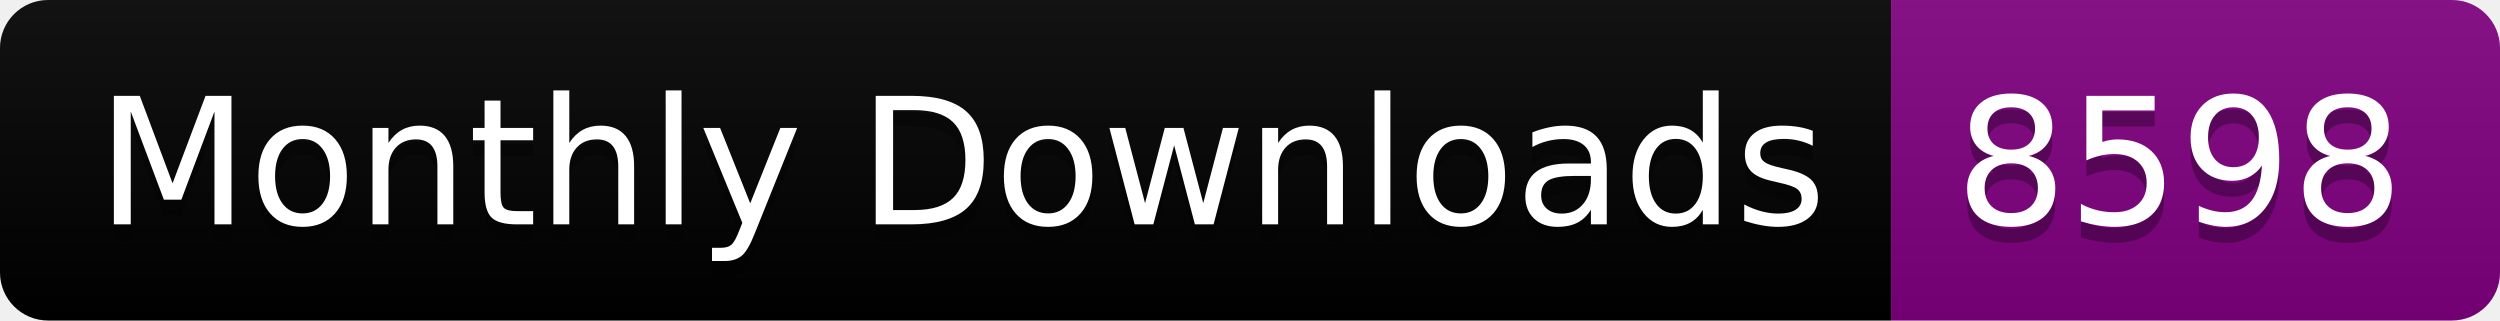
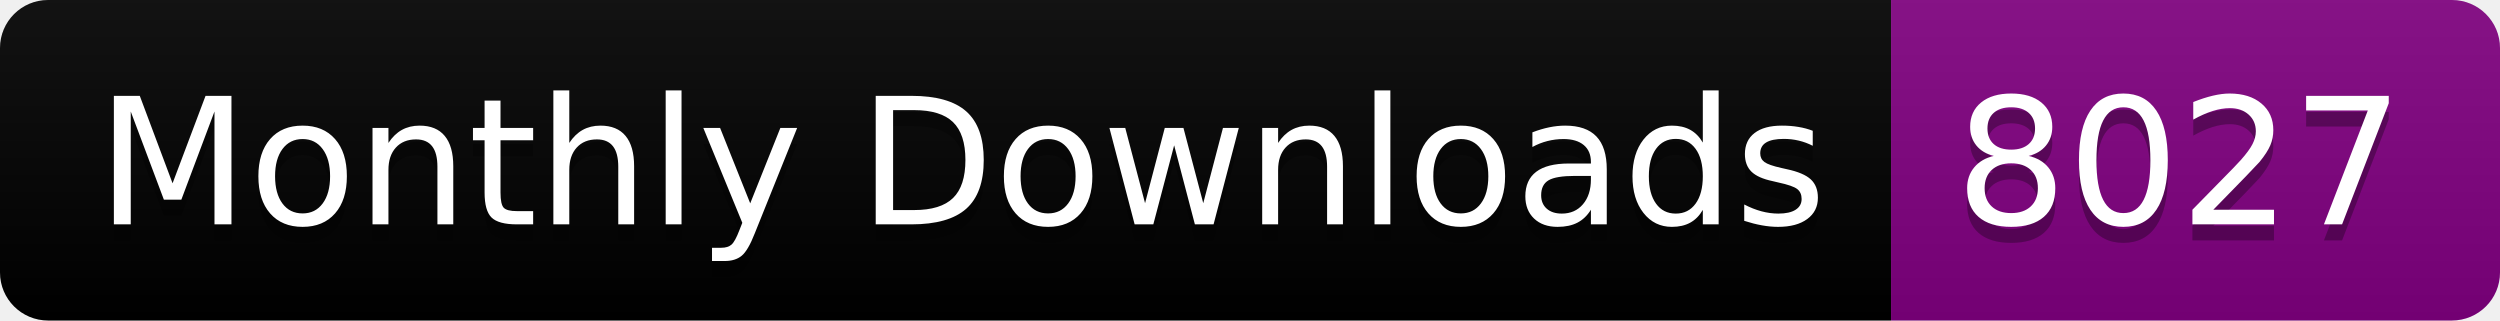
<svg xmlns="http://www.w3.org/2000/svg" width="156.0" height="20">
  <linearGradient id="smooth" x2="0" y2="100%">
    <stop offset="0" stop-color="#bbb" stop-opacity=".1" />
    <stop offset="1" stop-opacity=".1" />
  </linearGradient>
  <clipPath id="round">
    <rect width="156.0" height="20" rx="3" fill="#fff" />
  </clipPath>
  <g clip-path="url(#round)">
    <rect width="118.0" height="20" fill="black" />
    <rect x="118.0" width="38.0" height="20" fill="purple" />
    <rect width="156.0" height="20" fill="url(#smooth)" />
  </g>
  <g fill="#fff" text-anchor="middle" font-family="DejaVu Sans,Verdana,Geneva,sans-serif" font-size="110">
    <text x="600.0" y="150" fill="#010101" fill-opacity=".3" transform="scale(0.1)" textLength="1080.0" lengthAdjust="spacing">Monthly Downloads</text>
    <text x="600.0" y="140" transform="scale(0.1)" textLength="1080.0" lengthAdjust="spacing">Monthly Downloads</text>
-     <text x="1360.0" y="150" fill="#010101" fill-opacity=".3" transform="scale(0.1)" textLength="280.0" lengthAdjust="spacing">8598</text>
-     <text x="1360.0" y="140" transform="scale(0.1)" textLength="280.0" lengthAdjust="spacing">8598</text>
+     <text x="1360.0" y="150" fill="#010101" fill-opacity=".3" transform="scale(0.1)" textLength="280.0" lengthAdjust="spacing">8027</text>
+     <text x="1360.0" y="140" transform="scale(0.1)" textLength="280.0" lengthAdjust="spacing">8027</text>
  </g>
</svg>
